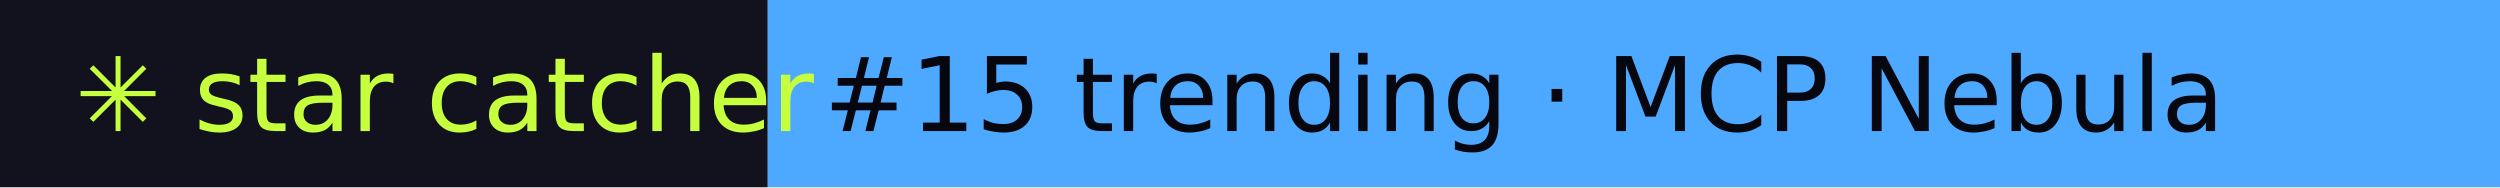
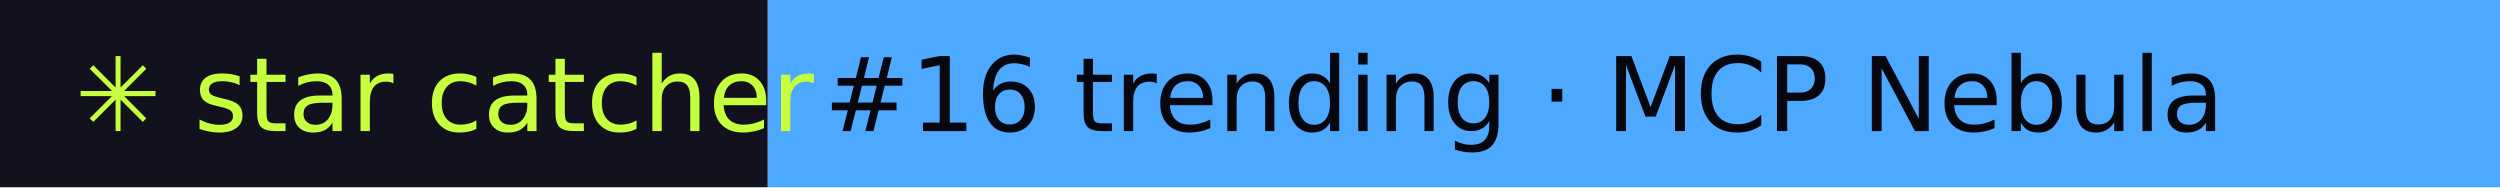
- <svg xmlns="http://www.w3.org/2000/svg" width="267" height="20" role="img" aria-label="star catcher: #15 trending · MCP Nebula">
+ <svg xmlns="http://www.w3.org/2000/svg" width="267" height="20" role="img" aria-label="star catcher: #16 trending · MCP Nebula">
  <rect width="82" height="20" fill="#12121F" />
  <rect x="82" width="185" height="20" fill="#4DA8FF" />
  <g font-family="Verdana,DejaVu Sans,sans-serif" font-size="11">
    <text x="8" y="14" fill="#C6FF3D">✳ star catcher</text>
-     <text x="88" y="14" fill="#07070F">#15 trending · MCP Nebula</text>
+     <text x="88" y="14" fill="#07070F">#16 trending · MCP Nebula</text>
  </g>
</svg>
